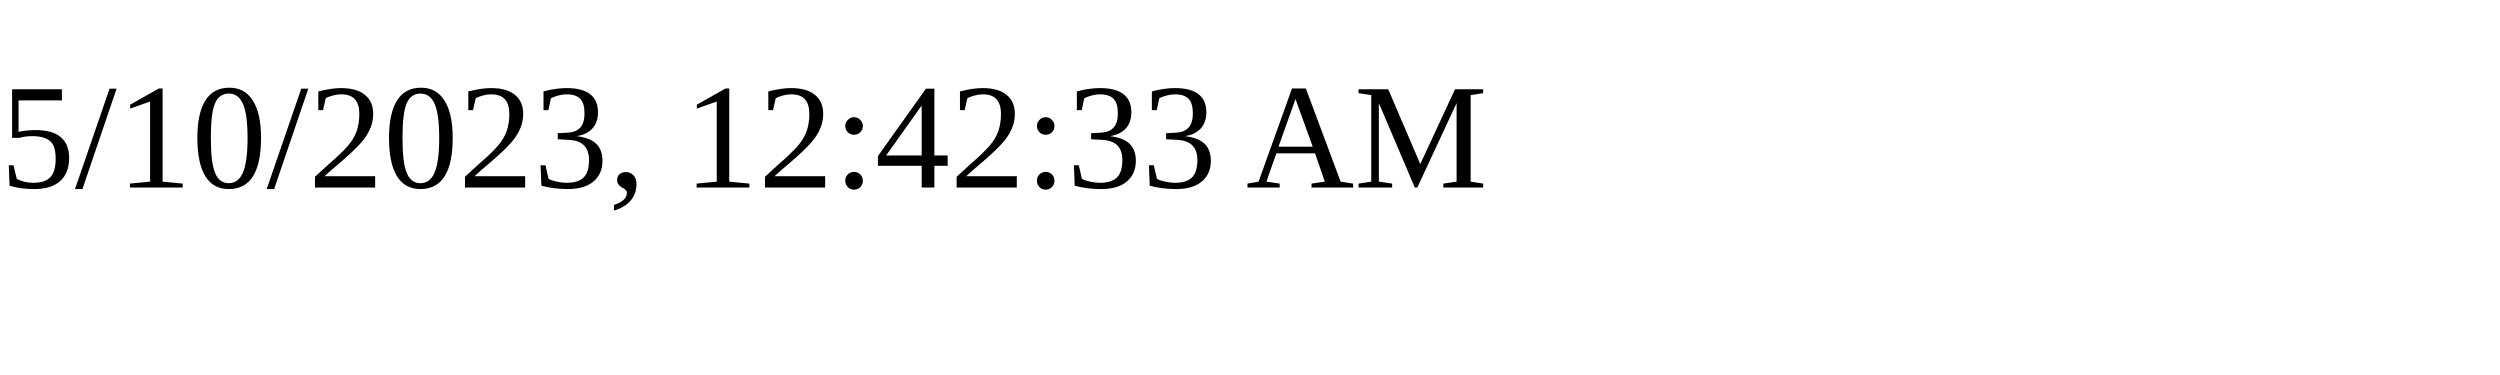
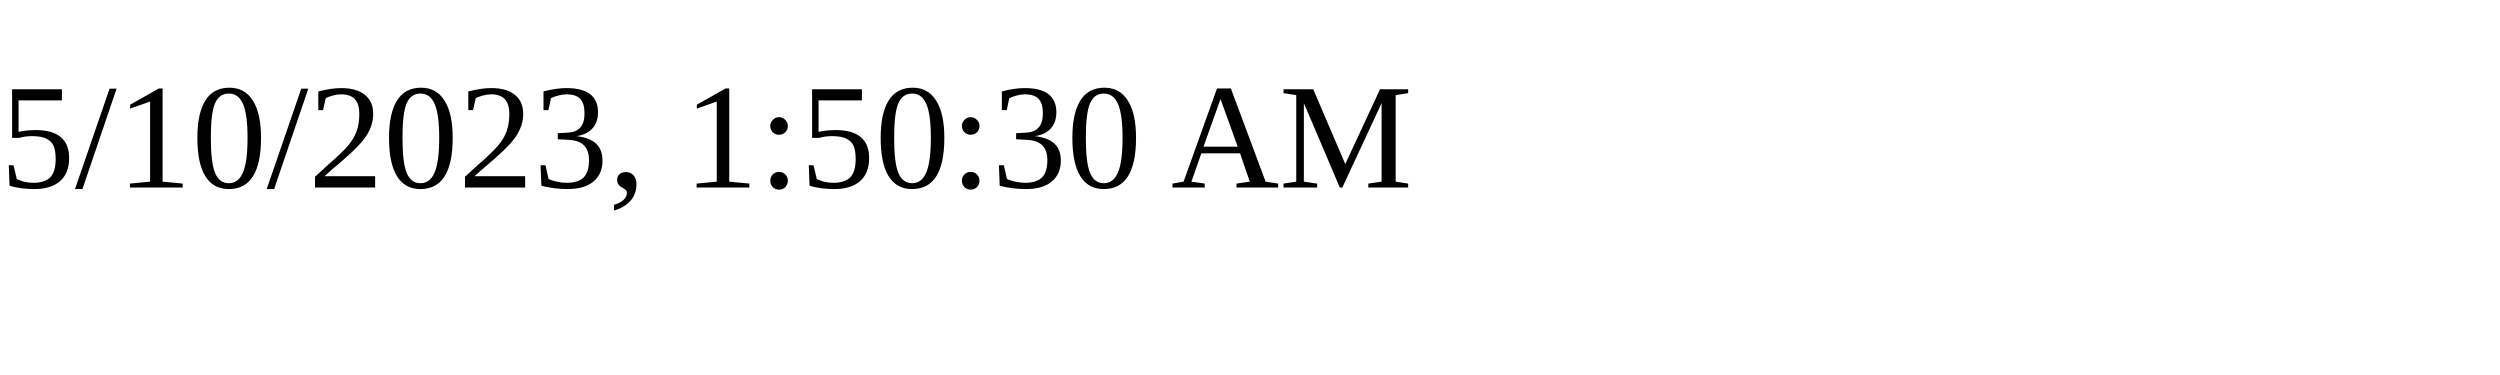
<svg xmlns="http://www.w3.org/2000/svg" height="30" width="200">
-   <text x="0" y="15">5/10/2023, 12:42:33 AM</text>
+   <text x="0" y="15">5/10/2023, 1:50:30 AM</text>
</svg>
